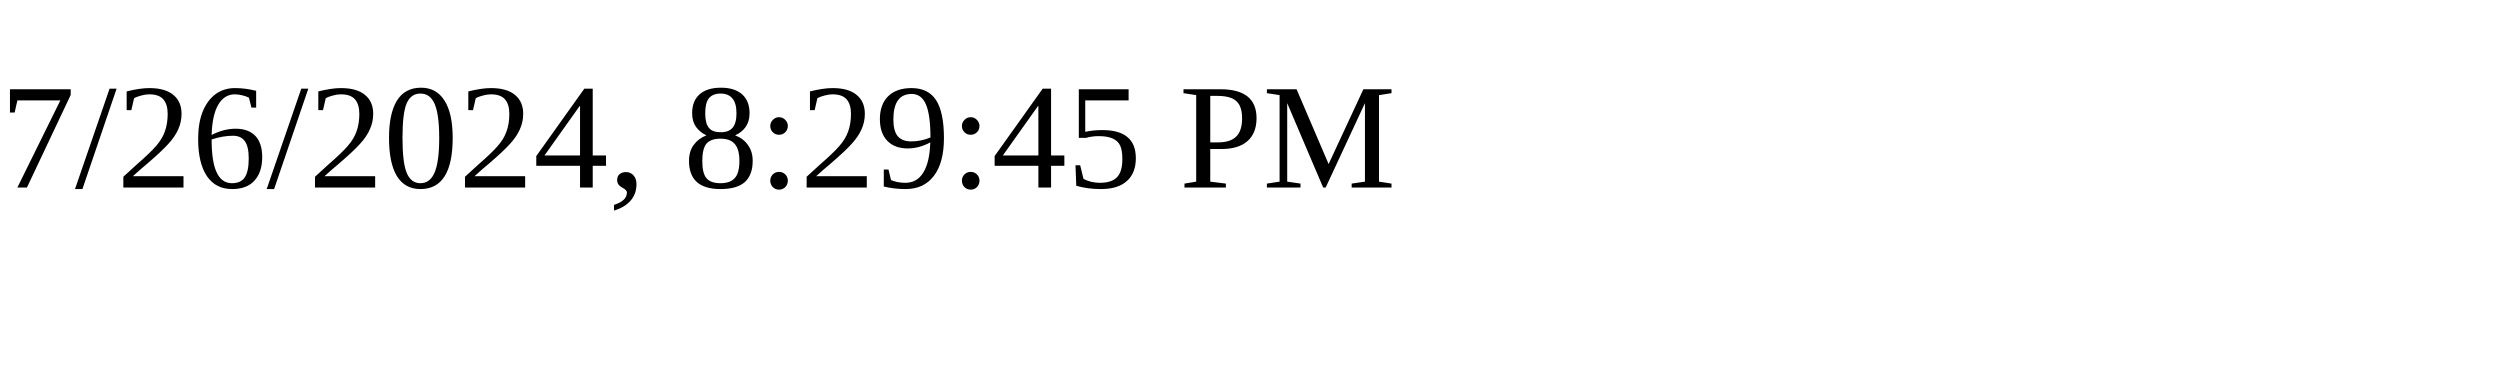
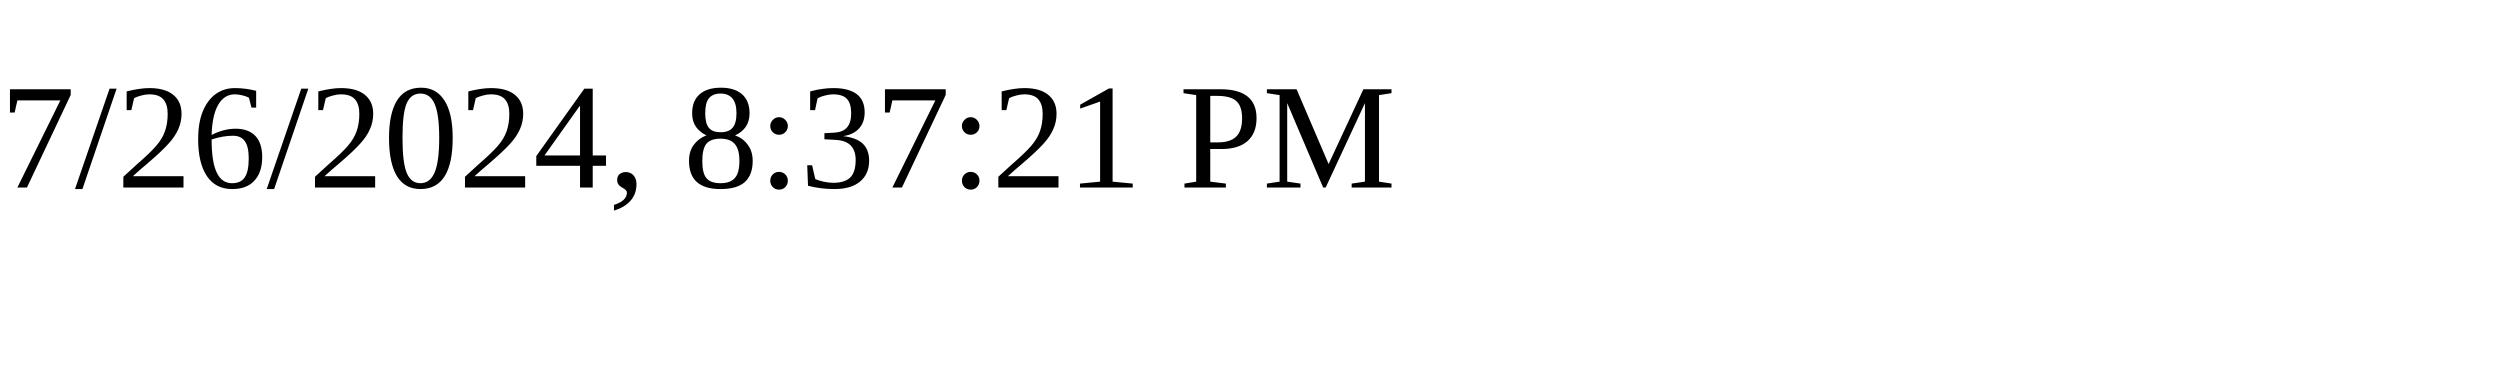
<svg xmlns="http://www.w3.org/2000/svg" height="30" width="200">
-   <text x="0" y="15">7/26/2024, 8:29:45 PM</text>
+   <text x="0" y="15">7/26/2024, 8:37:21 PM</text>
</svg>
